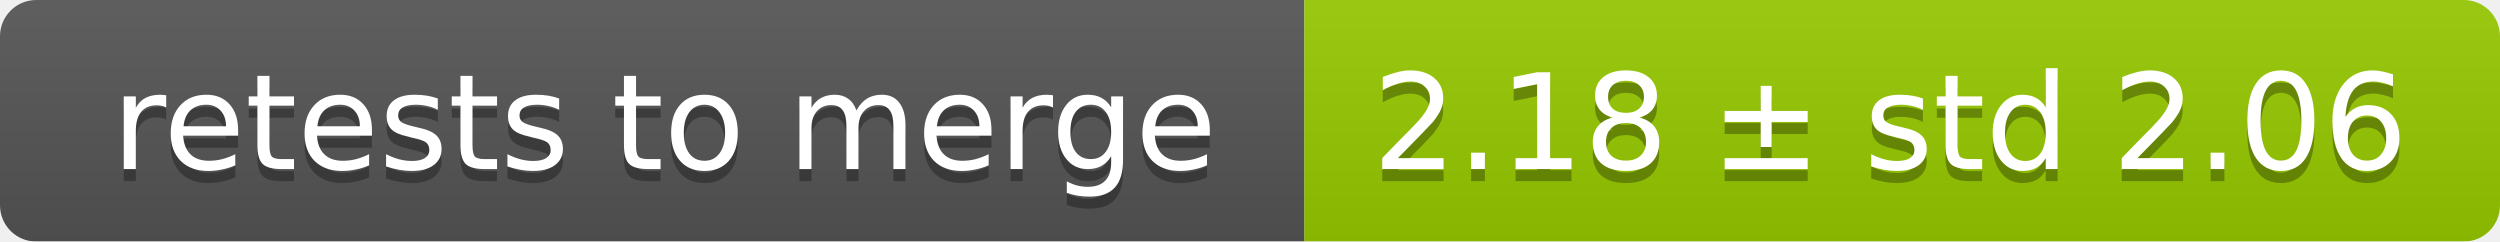
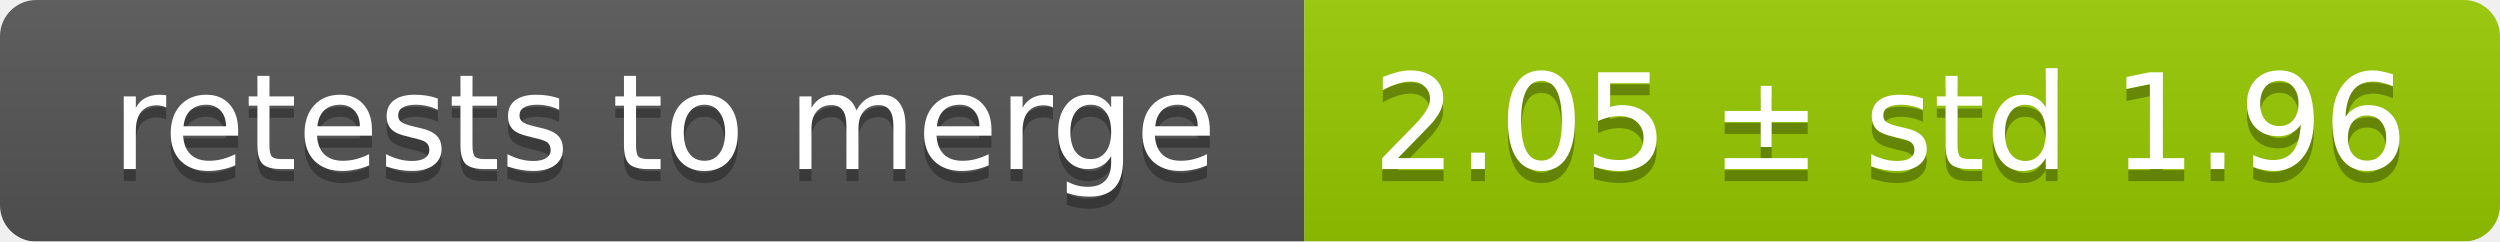
<svg xmlns="http://www.w3.org/2000/svg" width="207" height="20">
  <linearGradient id="smooth" x2="0" y2="100%">
    <stop offset="0" stop-color="#bbb" stop-opacity=".1" />
    <stop offset="1" stop-opacity=".1" />
  </linearGradient>
  <mask id="round">
    <rect width="207" height="20" rx="3" fill="#fff" />
  </mask>
  <g mask="url(#round)">
    <rect width="108" height="20" fill="#555" />
    <rect x="108" width="99" height="20" fill="#97ca00" />
    <rect width="207" height="20" fill="url(#smooth)" />
  </g>
  <g fill="#fff" text-anchor="middle" font-family="DejaVu Sans,Verdana,Geneva,sans-serif" font-size="11">
    <text x="55" y="15" fill="#010101" fill-opacity=".3">retests to merge</text>
    <text x="55" y="14">retests to merge</text>
-     <text x="156.5" y="15" fill="#010101" fill-opacity=".3">2.18 ± std 2.06</text>
-     <text x="156.5" y="14">2.18 ± std 2.06</text>
+     <text x="156.5" y="15" fill="#010101" fill-opacity=".3">2.05 ± std 1.96</text>
+     <text x="156.5" y="14">2.05 ± std 1.96</text>
  </g>
</svg>
